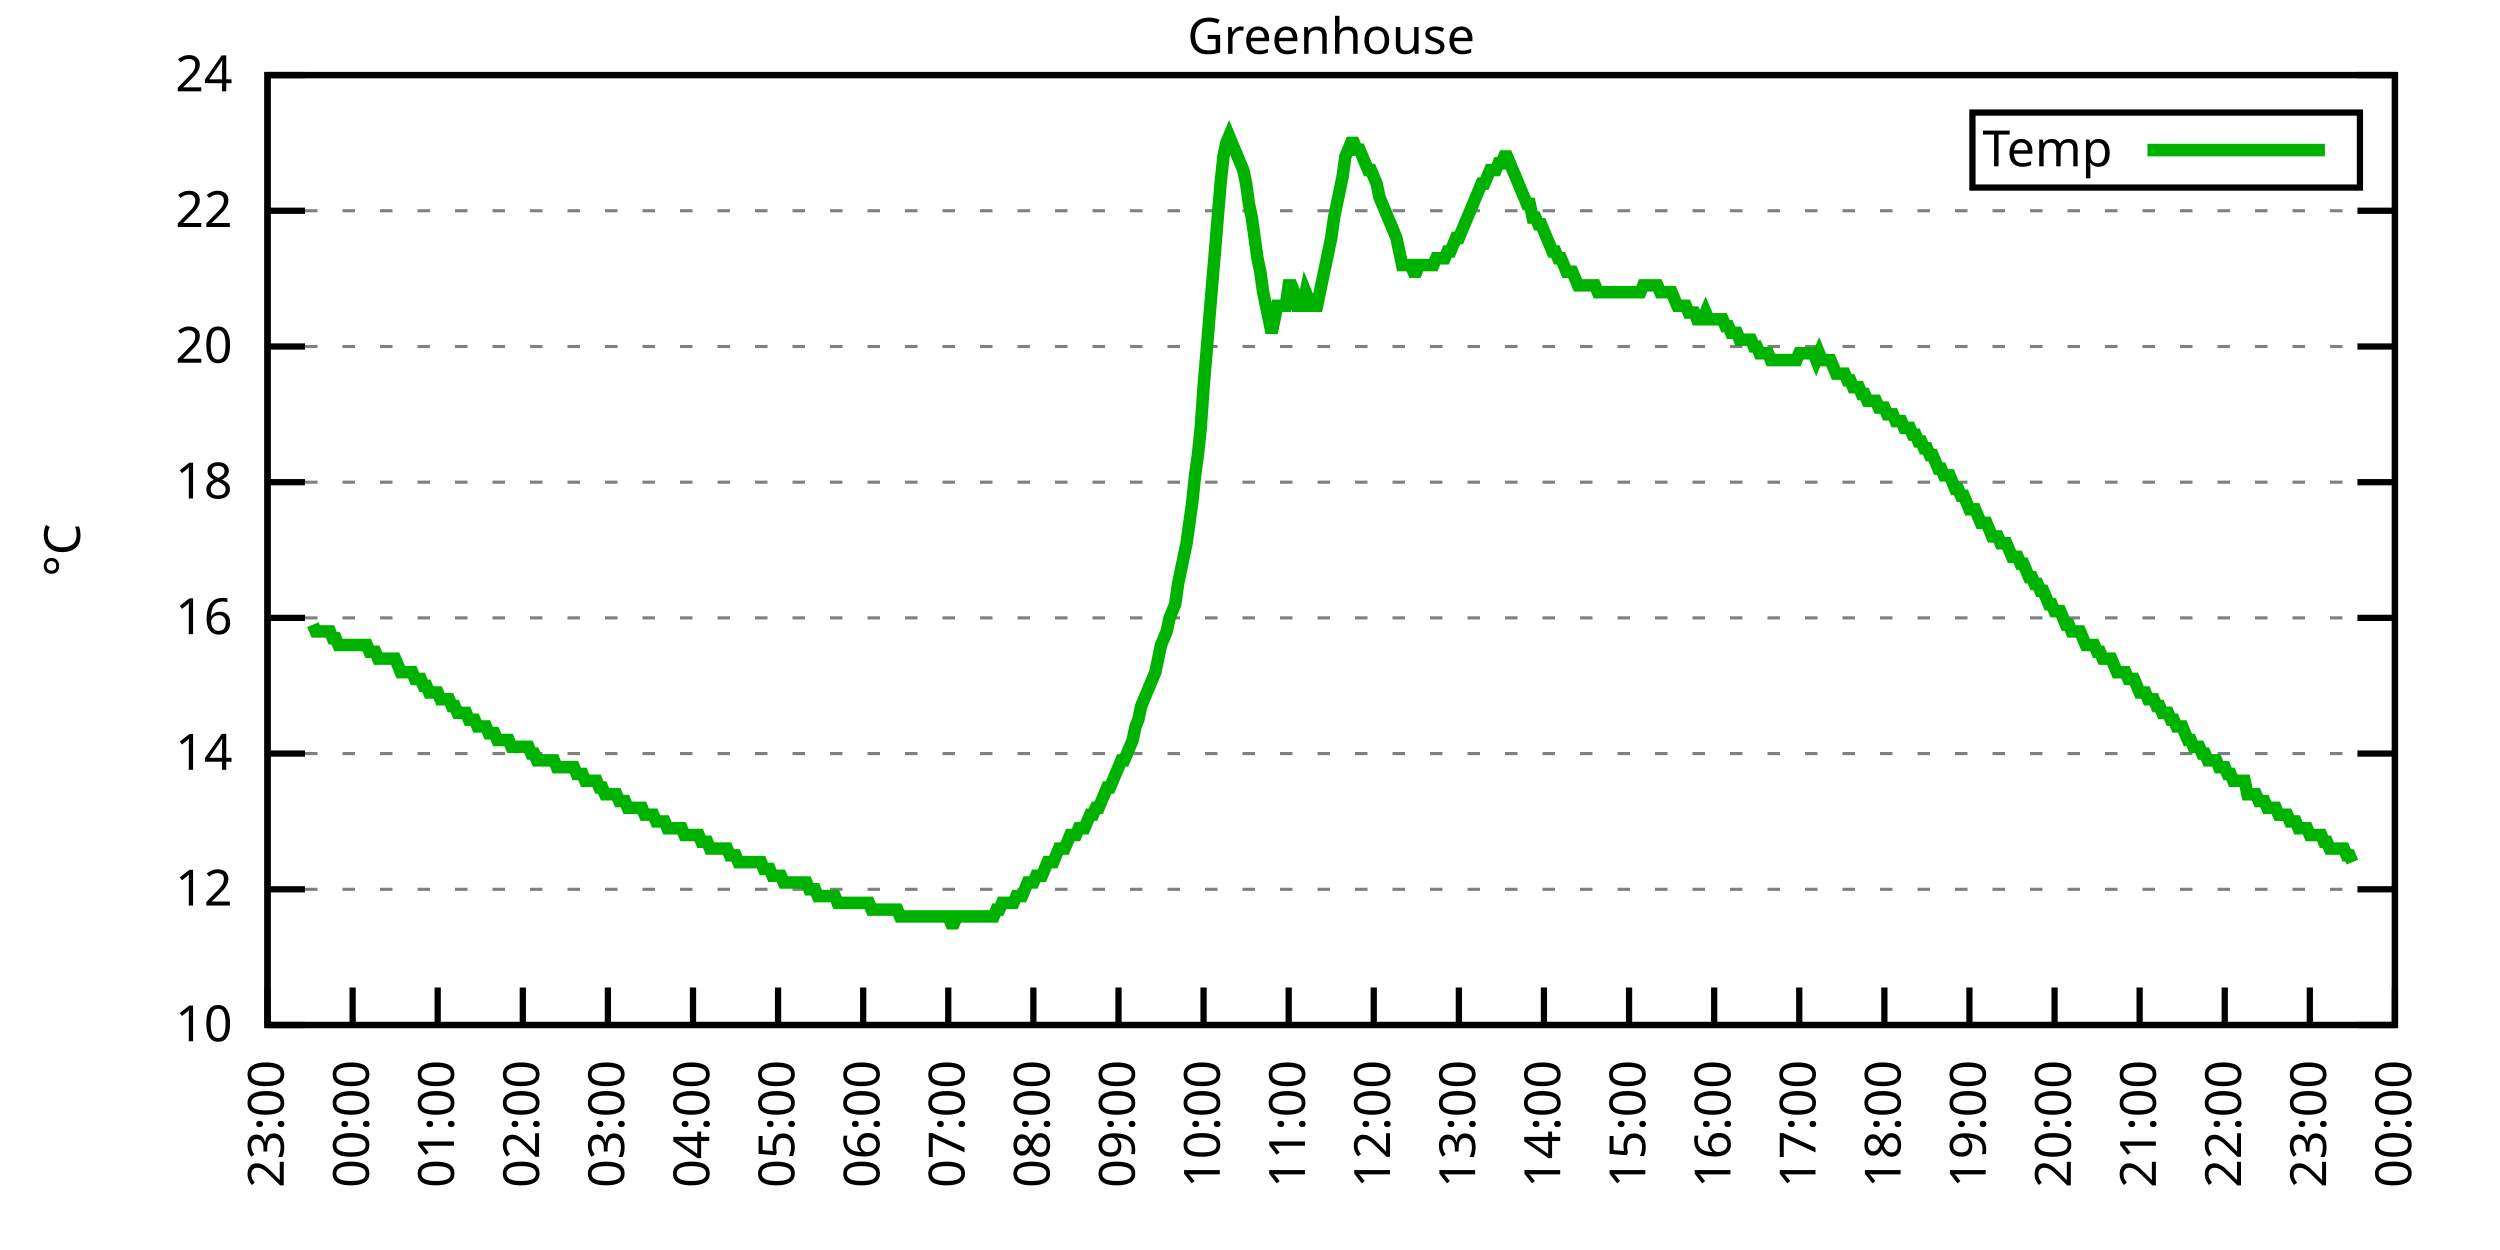
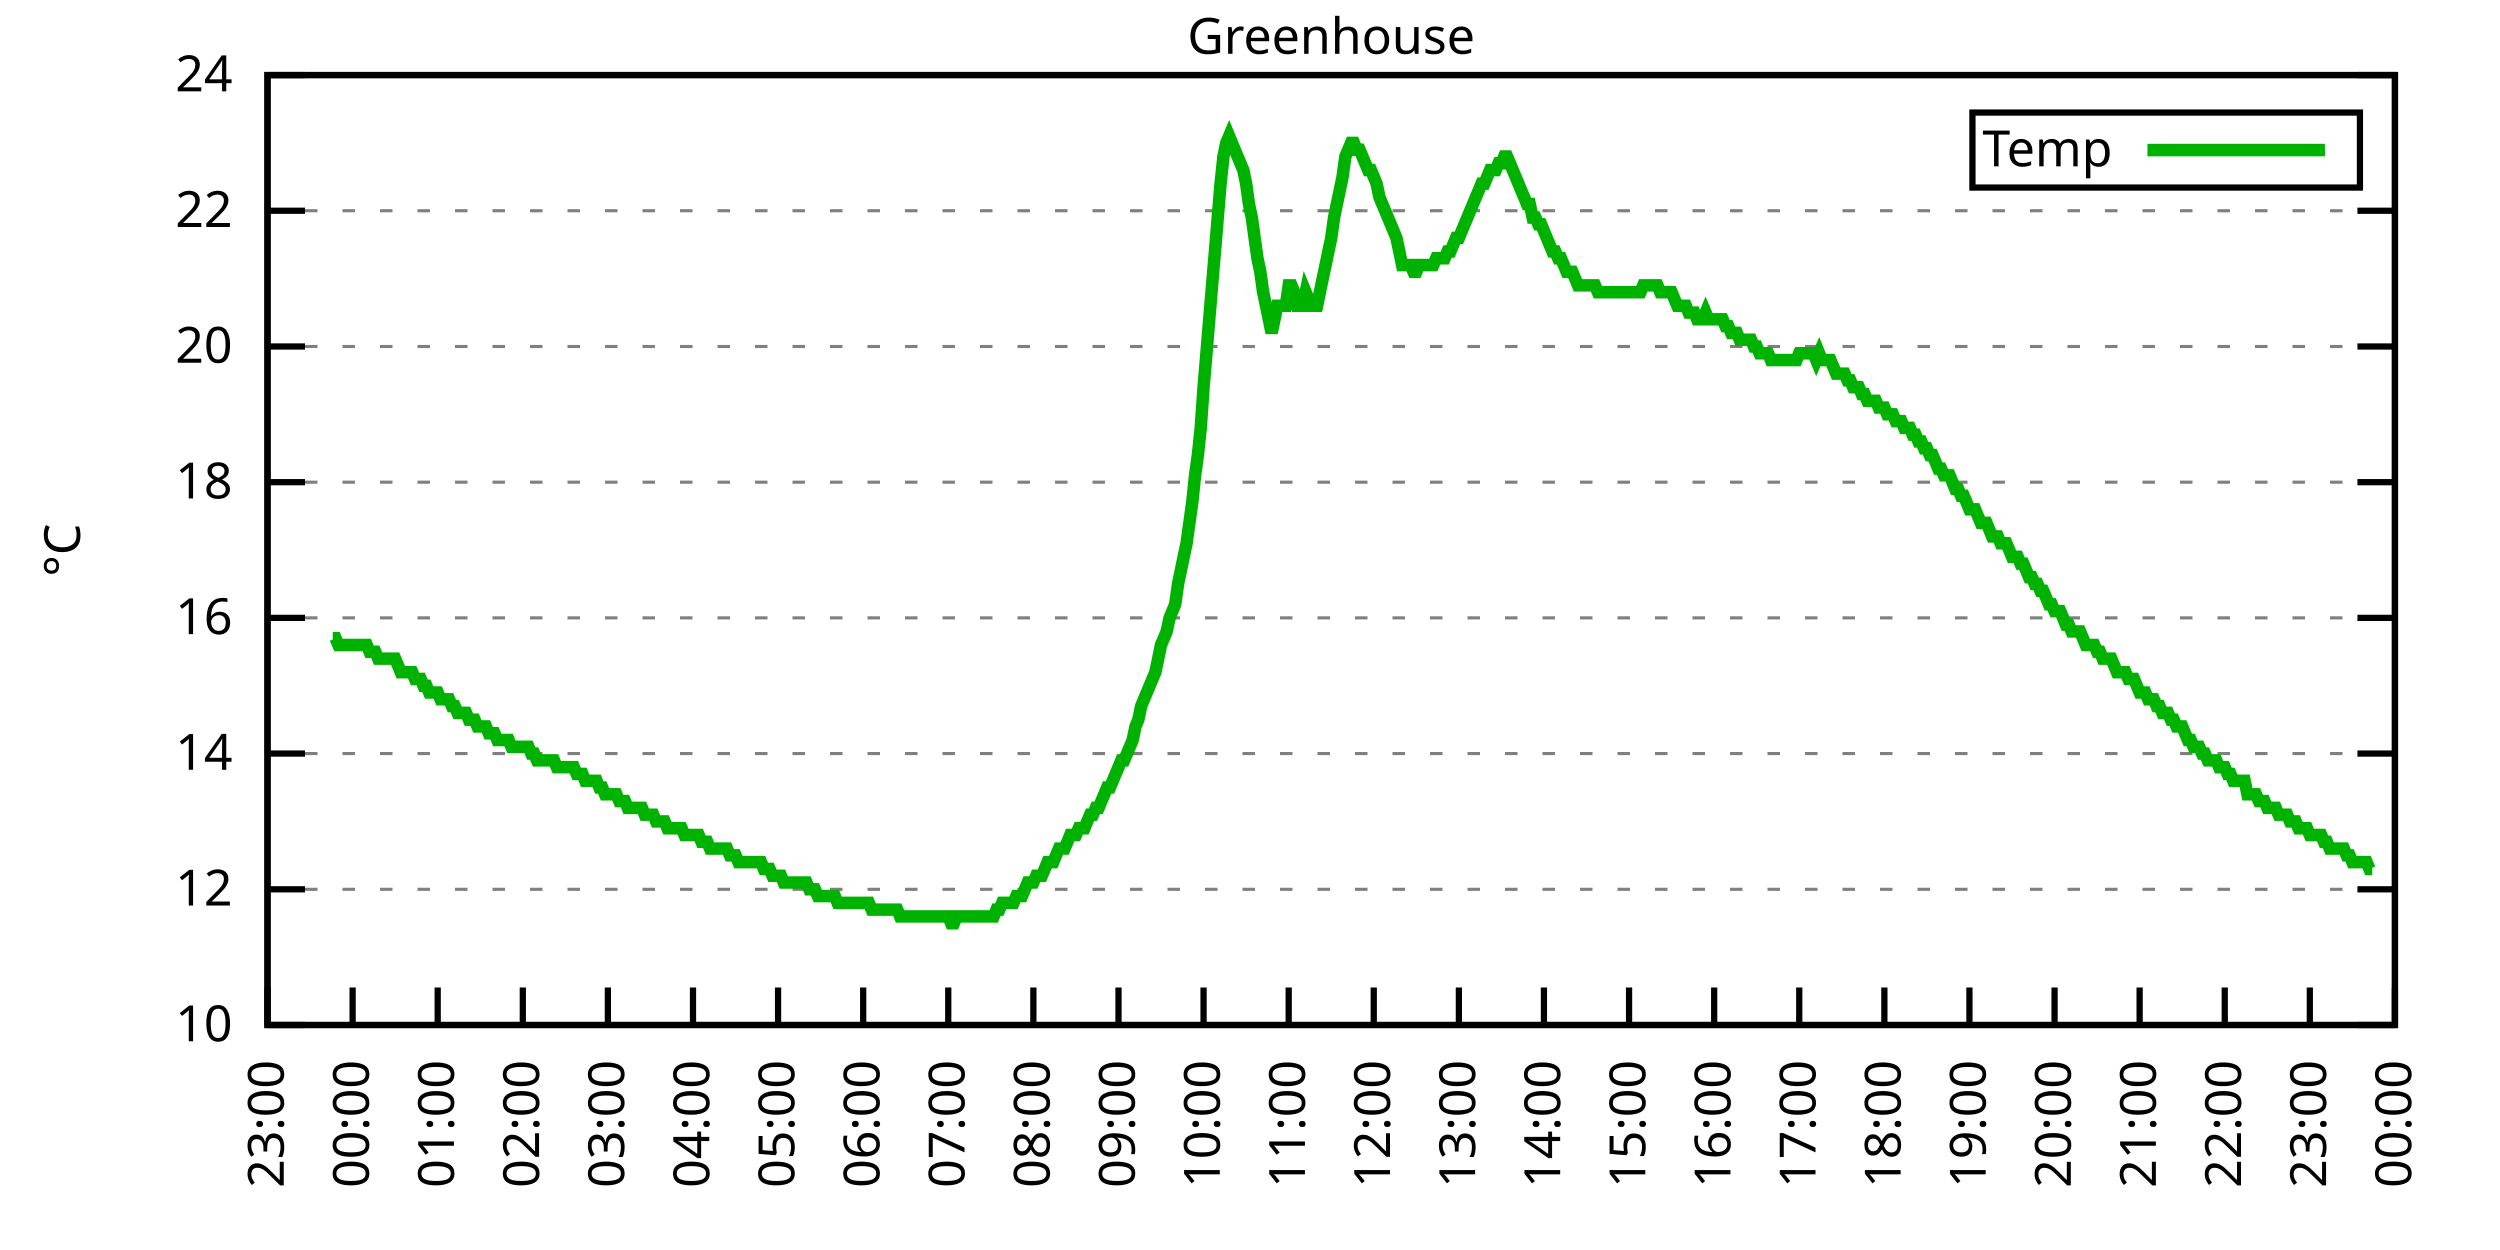
<svg xmlns="http://www.w3.org/2000/svg" xmlns:xlink="http://www.w3.org/1999/xlink" width="400" height="200" viewBox="0 0 400 200">
  <g id="gnuplot_canvas">
    <rect x="0" y="0" width="400" height="200" fill="none" />
    <defs>
      <circle id="gpDot" r="0.5" stroke-width="0.5" stroke="currentColor" />
      <path id="gpPt0" stroke-width="0.333" stroke="currentColor" d="M-1,0 h2 M0,-1 v2" />
      <path id="gpPt1" stroke-width="0.333" stroke="currentColor" d="M-1,-1 L1,1 M1,-1 L-1,1" />
      <path id="gpPt2" stroke-width="0.333" stroke="currentColor" d="M-1,0 L1,0 M0,-1 L0,1 M-1,-1 L1,1 M-1,1 L1,-1" />
      <rect id="gpPt3" stroke-width="0.333" stroke="currentColor" x="-1" y="-1" width="2" height="2" />
      <rect id="gpPt4" stroke-width="0.333" stroke="currentColor" fill="currentColor" x="-1" y="-1" width="2" height="2" />
      <circle id="gpPt5" stroke-width="0.333" stroke="currentColor" cx="0" cy="0" r="1" />
      <use xlink:href="#gpPt5" id="gpPt6" fill="currentColor" stroke="none" />
      <path id="gpPt7" stroke-width="0.333" stroke="currentColor" d="M0,-1.33 L-1.33,0.67 L1.33,0.67 z" />
      <use xlink:href="#gpPt7" id="gpPt8" fill="currentColor" stroke="none" />
      <use xlink:href="#gpPt7" id="gpPt9" stroke="currentColor" transform="rotate(180)" />
      <use xlink:href="#gpPt9" id="gpPt10" fill="currentColor" stroke="none" />
      <use xlink:href="#gpPt3" id="gpPt11" stroke="currentColor" transform="rotate(45)" />
      <use xlink:href="#gpPt11" id="gpPt12" fill="currentColor" stroke="none" />
      <path id="gpPt13" stroke-width="0.333" stroke="currentColor" d="M0,1.330 L1.265,0.411 L0.782,-1.067 L-0.782,-1.076 L-1.265,0.411 z" />
      <use xlink:href="#gpPt13" id="gpPt14" fill="currentColor" stroke="none" />
      <filter id="textbox" filterUnits="objectBoundingBox" x="0" y="0" height="1" width="1">
        <feFlood flood-color="white" flood-opacity="1" result="bgnd" />
        <feComposite in="SourceGraphic" in2="bgnd" operator="atop" />
      </filter>
      <filter id="greybox" filterUnits="objectBoundingBox" x="0" y="0" height="1" width="1">
        <feFlood flood-color="lightgrey" flood-opacity="1" result="grey" />
        <feComposite in="SourceGraphic" in2="grey" operator="atop" />
      </filter>
    </defs>
    <g fill="none" color="white" stroke="currentColor" stroke-width="1.00" stroke-linecap="butt" stroke-linejoin="miter">
</g>
    <g fill="none" color="black" stroke="currentColor" stroke-width="1.00" stroke-linecap="butt" stroke-linejoin="miter">
      <g stroke="none" shape-rendering="crispEdges">
        <polygon fill="rgb(255, 255, 255)" points="42.80,164.00 383.18,164.00 383.18,12.02 42.80,12.02 " />
      </g>
    </g>
    <g fill="none" color="black" stroke="currentColor" stroke-width="1.00" stroke-linecap="butt" stroke-linejoin="miter">
</g>
    <g fill="none" color="black" stroke="black" stroke-width="0.50" stroke-linecap="butt" stroke-linejoin="miter">
</g>
    <g fill="none" color="gray" stroke="currentColor" stroke-width="0.50" stroke-linecap="butt" stroke-linejoin="miter">
      <path stroke="gray" stroke-dasharray="2,4" class="gridline" d="M42.80,164.00 L383.19,164.00  " />
    </g>
    <g fill="none" color="gray" stroke="gray" stroke-width="1.00" stroke-linecap="butt" stroke-linejoin="miter">
</g>
    <g fill="none" color="black" stroke="currentColor" stroke-width="1.00" stroke-linecap="butt" stroke-linejoin="miter">
      <path stroke="black" d="M42.80,164.00 L48.80,164.00 M383.19,164.00 L377.19,164.00  " />
      <g transform="translate(37.20,166.60)" stroke="none" fill="black" font-family="Sans" font-size="8.00" text-anchor="end">
        <text>
          <tspan font-family="Sans"> 10</tspan>
        </text>
      </g>
    </g>
    <g fill="none" color="black" stroke="currentColor" stroke-width="1.00" stroke-linecap="butt" stroke-linejoin="miter">
</g>
    <g fill="none" color="black" stroke="black" stroke-width="0.50" stroke-linecap="butt" stroke-linejoin="miter">
</g>
    <g fill="none" color="gray" stroke="currentColor" stroke-width="0.50" stroke-linecap="butt" stroke-linejoin="miter">
      <path stroke="gray" stroke-dasharray="2,4" class="gridline" d="M42.80,142.29 L383.19,142.29  " />
    </g>
    <g fill="none" color="gray" stroke="gray" stroke-width="1.00" stroke-linecap="butt" stroke-linejoin="miter">
</g>
    <g fill="none" color="black" stroke="currentColor" stroke-width="1.00" stroke-linecap="butt" stroke-linejoin="miter">
      <path stroke="black" d="M42.80,142.29 L48.80,142.29 M383.19,142.29 L377.19,142.29  " />
      <g transform="translate(37.20,144.89)" stroke="none" fill="black" font-family="Sans" font-size="8.00" text-anchor="end">
        <text>
          <tspan font-family="Sans"> 12</tspan>
        </text>
      </g>
    </g>
    <g fill="none" color="black" stroke="currentColor" stroke-width="1.00" stroke-linecap="butt" stroke-linejoin="miter">
</g>
    <g fill="none" color="black" stroke="black" stroke-width="0.50" stroke-linecap="butt" stroke-linejoin="miter">
</g>
    <g fill="none" color="gray" stroke="currentColor" stroke-width="0.50" stroke-linecap="butt" stroke-linejoin="miter">
      <path stroke="gray" stroke-dasharray="2,4" class="gridline" d="M42.80,120.57 L383.19,120.57  " />
    </g>
    <g fill="none" color="gray" stroke="gray" stroke-width="1.00" stroke-linecap="butt" stroke-linejoin="miter">
</g>
    <g fill="none" color="black" stroke="currentColor" stroke-width="1.00" stroke-linecap="butt" stroke-linejoin="miter">
      <path stroke="black" d="M42.80,120.57 L48.80,120.57 M383.19,120.57 L377.19,120.57  " />
      <g transform="translate(37.20,123.17)" stroke="none" fill="black" font-family="Sans" font-size="8.00" text-anchor="end">
        <text>
          <tspan font-family="Sans"> 14</tspan>
        </text>
      </g>
    </g>
    <g fill="none" color="black" stroke="currentColor" stroke-width="1.00" stroke-linecap="butt" stroke-linejoin="miter">
</g>
    <g fill="none" color="black" stroke="black" stroke-width="0.50" stroke-linecap="butt" stroke-linejoin="miter">
</g>
    <g fill="none" color="gray" stroke="currentColor" stroke-width="0.50" stroke-linecap="butt" stroke-linejoin="miter">
      <path stroke="gray" stroke-dasharray="2,4" class="gridline" d="M42.80,98.86 L383.19,98.86  " />
    </g>
    <g fill="none" color="gray" stroke="gray" stroke-width="1.00" stroke-linecap="butt" stroke-linejoin="miter">
</g>
    <g fill="none" color="black" stroke="currentColor" stroke-width="1.00" stroke-linecap="butt" stroke-linejoin="miter">
      <path stroke="black" d="M42.80,98.86 L48.80,98.86 M383.19,98.86 L377.19,98.86  " />
      <g transform="translate(37.20,101.46)" stroke="none" fill="black" font-family="Sans" font-size="8.00" text-anchor="end">
        <text>
          <tspan font-family="Sans"> 16</tspan>
        </text>
      </g>
    </g>
    <g fill="none" color="black" stroke="currentColor" stroke-width="1.00" stroke-linecap="butt" stroke-linejoin="miter">
</g>
    <g fill="none" color="black" stroke="black" stroke-width="0.50" stroke-linecap="butt" stroke-linejoin="miter">
</g>
    <g fill="none" color="gray" stroke="currentColor" stroke-width="0.50" stroke-linecap="butt" stroke-linejoin="miter">
      <path stroke="gray" stroke-dasharray="2,4" class="gridline" d="M42.80,77.15 L383.19,77.15  " />
    </g>
    <g fill="none" color="gray" stroke="gray" stroke-width="1.00" stroke-linecap="butt" stroke-linejoin="miter">
</g>
    <g fill="none" color="black" stroke="currentColor" stroke-width="1.00" stroke-linecap="butt" stroke-linejoin="miter">
      <path stroke="black" d="M42.80,77.15 L48.80,77.15 M383.19,77.15 L377.19,77.15  " />
      <g transform="translate(37.20,79.75)" stroke="none" fill="black" font-family="Sans" font-size="8.00" text-anchor="end">
        <text>
          <tspan font-family="Sans"> 18</tspan>
        </text>
      </g>
    </g>
    <g fill="none" color="black" stroke="currentColor" stroke-width="1.00" stroke-linecap="butt" stroke-linejoin="miter">
</g>
    <g fill="none" color="black" stroke="black" stroke-width="0.50" stroke-linecap="butt" stroke-linejoin="miter">
</g>
    <g fill="none" color="gray" stroke="currentColor" stroke-width="0.50" stroke-linecap="butt" stroke-linejoin="miter">
      <path stroke="gray" stroke-dasharray="2,4" class="gridline" d="M42.80,55.44 L383.19,55.44  " />
    </g>
    <g fill="none" color="gray" stroke="gray" stroke-width="1.00" stroke-linecap="butt" stroke-linejoin="miter">
</g>
    <g fill="none" color="black" stroke="currentColor" stroke-width="1.00" stroke-linecap="butt" stroke-linejoin="miter">
      <path stroke="black" d="M42.80,55.44 L48.80,55.44 M383.19,55.44 L377.19,55.44  " />
      <g transform="translate(37.20,58.04)" stroke="none" fill="black" font-family="Sans" font-size="8.00" text-anchor="end">
        <text>
          <tspan font-family="Sans"> 20</tspan>
        </text>
      </g>
    </g>
    <g fill="none" color="black" stroke="currentColor" stroke-width="1.00" stroke-linecap="butt" stroke-linejoin="miter">
</g>
    <g fill="none" color="black" stroke="black" stroke-width="0.50" stroke-linecap="butt" stroke-linejoin="miter">
</g>
    <g fill="none" color="gray" stroke="currentColor" stroke-width="0.50" stroke-linecap="butt" stroke-linejoin="miter">
      <path stroke="gray" stroke-dasharray="2,4" class="gridline" d="M42.80,33.72 L383.19,33.72  " />
    </g>
    <g fill="none" color="gray" stroke="gray" stroke-width="1.00" stroke-linecap="butt" stroke-linejoin="miter">
</g>
    <g fill="none" color="black" stroke="currentColor" stroke-width="1.00" stroke-linecap="butt" stroke-linejoin="miter">
      <path stroke="black" d="M42.80,33.72 L48.80,33.72 M383.19,33.72 L377.19,33.72  " />
      <g transform="translate(37.20,36.32)" stroke="none" fill="black" font-family="Sans" font-size="8.00" text-anchor="end">
        <text>
          <tspan font-family="Sans"> 22</tspan>
        </text>
      </g>
    </g>
    <g fill="none" color="black" stroke="currentColor" stroke-width="1.00" stroke-linecap="butt" stroke-linejoin="miter">
</g>
    <g fill="none" color="black" stroke="black" stroke-width="0.50" stroke-linecap="butt" stroke-linejoin="miter">
</g>
    <g fill="none" color="gray" stroke="currentColor" stroke-width="0.50" stroke-linecap="butt" stroke-linejoin="miter">
      <path stroke="gray" stroke-dasharray="2,4" class="gridline" d="M42.80,12.01 L383.19,12.01  " />
    </g>
    <g fill="none" color="gray" stroke="gray" stroke-width="1.00" stroke-linecap="butt" stroke-linejoin="miter">
</g>
    <g fill="none" color="black" stroke="currentColor" stroke-width="1.00" stroke-linecap="butt" stroke-linejoin="miter">
      <path stroke="black" d="M42.80,12.01 L48.80,12.01 M383.19,12.01 L377.19,12.01  " />
      <g transform="translate(37.20,14.61)" stroke="none" fill="black" font-family="Sans" font-size="8.00" text-anchor="end">
        <text>
          <tspan font-family="Sans"> 24</tspan>
        </text>
      </g>
    </g>
    <g fill="none" color="black" stroke="currentColor" stroke-width="1.00" stroke-linecap="butt" stroke-linejoin="miter">
      <path stroke="black" d="M42.80,164.00 L42.80,158.00  " />
      <g transform="translate(45.40,169.60) rotate(270.00)" stroke="none" fill="black" font-family="Sans" font-size="8.00" text-anchor="end">
        <text>
          <tspan font-family="Sans">23:00</tspan>
        </text>
      </g>
    </g>
    <g fill="none" color="black" stroke="currentColor" stroke-width="1.00" stroke-linecap="butt" stroke-linejoin="miter">
      <path stroke="black" d="M56.42,164.00 L56.42,158.00  " />
      <g transform="translate(59.02,169.60) rotate(270.00)" stroke="none" fill="black" font-family="Sans" font-size="8.00" text-anchor="end">
        <text>
          <tspan font-family="Sans">00:00</tspan>
        </text>
      </g>
    </g>
    <g fill="none" color="black" stroke="currentColor" stroke-width="1.00" stroke-linecap="butt" stroke-linejoin="miter">
      <path stroke="black" d="M70.03,164.00 L70.03,158.00  " />
      <g transform="translate(72.63,169.60) rotate(270.00)" stroke="none" fill="black" font-family="Sans" font-size="8.00" text-anchor="end">
        <text>
          <tspan font-family="Sans">01:00</tspan>
        </text>
      </g>
    </g>
    <g fill="none" color="black" stroke="currentColor" stroke-width="1.00" stroke-linecap="butt" stroke-linejoin="miter">
      <path stroke="black" d="M83.65,164.00 L83.65,158.00  " />
      <g transform="translate(86.25,169.60) rotate(270.00)" stroke="none" fill="black" font-family="Sans" font-size="8.00" text-anchor="end">
        <text>
          <tspan font-family="Sans">02:00</tspan>
        </text>
      </g>
    </g>
    <g fill="none" color="black" stroke="currentColor" stroke-width="1.00" stroke-linecap="butt" stroke-linejoin="miter">
      <path stroke="black" d="M97.26,164.00 L97.26,158.00  " />
      <g transform="translate(99.86,169.60) rotate(270.00)" stroke="none" fill="black" font-family="Sans" font-size="8.00" text-anchor="end">
        <text>
          <tspan font-family="Sans">03:00</tspan>
        </text>
      </g>
    </g>
    <g fill="none" color="black" stroke="currentColor" stroke-width="1.00" stroke-linecap="butt" stroke-linejoin="miter">
      <path stroke="black" d="M110.88,164.00 L110.88,158.00  " />
      <g transform="translate(113.48,169.60) rotate(270.00)" stroke="none" fill="black" font-family="Sans" font-size="8.00" text-anchor="end">
        <text>
          <tspan font-family="Sans">04:00</tspan>
        </text>
      </g>
    </g>
    <g fill="none" color="black" stroke="currentColor" stroke-width="1.00" stroke-linecap="butt" stroke-linejoin="miter">
      <path stroke="black" d="M124.49,164.00 L124.49,158.00  " />
      <g transform="translate(127.09,169.60) rotate(270.00)" stroke="none" fill="black" font-family="Sans" font-size="8.00" text-anchor="end">
        <text>
          <tspan font-family="Sans">05:00</tspan>
        </text>
      </g>
    </g>
    <g fill="none" color="black" stroke="currentColor" stroke-width="1.00" stroke-linecap="butt" stroke-linejoin="miter">
      <path stroke="black" d="M138.11,164.00 L138.11,158.00  " />
      <g transform="translate(140.71,169.60) rotate(270.00)" stroke="none" fill="black" font-family="Sans" font-size="8.00" text-anchor="end">
        <text>
          <tspan font-family="Sans">06:00</tspan>
        </text>
      </g>
    </g>
    <g fill="none" color="black" stroke="currentColor" stroke-width="1.00" stroke-linecap="butt" stroke-linejoin="miter">
      <path stroke="black" d="M151.72,164.00 L151.72,158.00  " />
      <g transform="translate(154.32,169.60) rotate(270.00)" stroke="none" fill="black" font-family="Sans" font-size="8.00" text-anchor="end">
        <text>
          <tspan font-family="Sans">07:00</tspan>
        </text>
      </g>
    </g>
    <g fill="none" color="black" stroke="currentColor" stroke-width="1.00" stroke-linecap="butt" stroke-linejoin="miter">
      <path stroke="black" d="M165.34,164.00 L165.34,158.00  " />
      <g transform="translate(167.94,169.60) rotate(270.00)" stroke="none" fill="black" font-family="Sans" font-size="8.00" text-anchor="end">
        <text>
          <tspan font-family="Sans">08:00</tspan>
        </text>
      </g>
    </g>
    <g fill="none" color="black" stroke="currentColor" stroke-width="1.00" stroke-linecap="butt" stroke-linejoin="miter">
      <path stroke="black" d="M178.96,164.00 L178.96,158.00  " />
      <g transform="translate(181.56,169.60) rotate(270.00)" stroke="none" fill="black" font-family="Sans" font-size="8.00" text-anchor="end">
        <text>
          <tspan font-family="Sans">09:00</tspan>
        </text>
      </g>
    </g>
    <g fill="none" color="black" stroke="currentColor" stroke-width="1.00" stroke-linecap="butt" stroke-linejoin="miter">
      <path stroke="black" d="M192.57,164.00 L192.57,158.00  " />
      <g transform="translate(195.17,169.60) rotate(270.00)" stroke="none" fill="black" font-family="Sans" font-size="8.00" text-anchor="end">
        <text>
          <tspan font-family="Sans">10:00</tspan>
        </text>
      </g>
    </g>
    <g fill="none" color="black" stroke="currentColor" stroke-width="1.00" stroke-linecap="butt" stroke-linejoin="miter">
      <path stroke="black" d="M206.19,164.00 L206.19,158.00  " />
      <g transform="translate(208.79,169.60) rotate(270.00)" stroke="none" fill="black" font-family="Sans" font-size="8.00" text-anchor="end">
        <text>
          <tspan font-family="Sans">11:00</tspan>
        </text>
      </g>
    </g>
    <g fill="none" color="black" stroke="currentColor" stroke-width="1.00" stroke-linecap="butt" stroke-linejoin="miter">
      <path stroke="black" d="M219.80,164.00 L219.80,158.00  " />
      <g transform="translate(222.40,169.60) rotate(270.00)" stroke="none" fill="black" font-family="Sans" font-size="8.00" text-anchor="end">
        <text>
          <tspan font-family="Sans">12:00</tspan>
        </text>
      </g>
    </g>
    <g fill="none" color="black" stroke="currentColor" stroke-width="1.00" stroke-linecap="butt" stroke-linejoin="miter">
      <path stroke="black" d="M233.42,164.00 L233.42,158.00  " />
      <g transform="translate(236.02,169.60) rotate(270.00)" stroke="none" fill="black" font-family="Sans" font-size="8.00" text-anchor="end">
        <text>
          <tspan font-family="Sans">13:00</tspan>
        </text>
      </g>
    </g>
    <g fill="none" color="black" stroke="currentColor" stroke-width="1.00" stroke-linecap="butt" stroke-linejoin="miter">
      <path stroke="black" d="M247.03,164.00 L247.03,158.00  " />
      <g transform="translate(249.63,169.60) rotate(270.00)" stroke="none" fill="black" font-family="Sans" font-size="8.00" text-anchor="end">
        <text>
          <tspan font-family="Sans">14:00</tspan>
        </text>
      </g>
    </g>
    <g fill="none" color="black" stroke="currentColor" stroke-width="1.00" stroke-linecap="butt" stroke-linejoin="miter">
      <path stroke="black" d="M260.65,164.00 L260.65,158.00  " />
      <g transform="translate(263.25,169.60) rotate(270.00)" stroke="none" fill="black" font-family="Sans" font-size="8.00" text-anchor="end">
        <text>
          <tspan font-family="Sans">15:00</tspan>
        </text>
      </g>
    </g>
    <g fill="none" color="black" stroke="currentColor" stroke-width="1.00" stroke-linecap="butt" stroke-linejoin="miter">
      <path stroke="black" d="M274.27,164.00 L274.27,158.00  " />
      <g transform="translate(276.87,169.60) rotate(270.00)" stroke="none" fill="black" font-family="Sans" font-size="8.00" text-anchor="end">
        <text>
          <tspan font-family="Sans">16:00</tspan>
        </text>
      </g>
    </g>
    <g fill="none" color="black" stroke="currentColor" stroke-width="1.00" stroke-linecap="butt" stroke-linejoin="miter">
      <path stroke="black" d="M287.88,164.00 L287.88,158.00  " />
      <g transform="translate(290.48,169.60) rotate(270.00)" stroke="none" fill="black" font-family="Sans" font-size="8.00" text-anchor="end">
        <text>
          <tspan font-family="Sans">17:00</tspan>
        </text>
      </g>
    </g>
    <g fill="none" color="black" stroke="currentColor" stroke-width="1.00" stroke-linecap="butt" stroke-linejoin="miter">
      <path stroke="black" d="M301.50,164.00 L301.50,158.00  " />
      <g transform="translate(304.10,169.60) rotate(270.00)" stroke="none" fill="black" font-family="Sans" font-size="8.00" text-anchor="end">
        <text>
          <tspan font-family="Sans">18:00</tspan>
        </text>
      </g>
    </g>
    <g fill="none" color="black" stroke="currentColor" stroke-width="1.00" stroke-linecap="butt" stroke-linejoin="miter">
      <path stroke="black" d="M315.11,164.00 L315.11,158.00  " />
      <g transform="translate(317.71,169.60) rotate(270.00)" stroke="none" fill="black" font-family="Sans" font-size="8.00" text-anchor="end">
        <text>
          <tspan font-family="Sans">19:00</tspan>
        </text>
      </g>
    </g>
    <g fill="none" color="black" stroke="currentColor" stroke-width="1.00" stroke-linecap="butt" stroke-linejoin="miter">
      <path stroke="black" d="M328.73,164.00 L328.73,158.00  " />
      <g transform="translate(331.33,169.60) rotate(270.00)" stroke="none" fill="black" font-family="Sans" font-size="8.00" text-anchor="end">
        <text>
          <tspan font-family="Sans">20:00</tspan>
        </text>
      </g>
    </g>
    <g fill="none" color="black" stroke="currentColor" stroke-width="1.00" stroke-linecap="butt" stroke-linejoin="miter">
      <path stroke="black" d="M342.34,164.00 L342.34,158.00  " />
      <g transform="translate(344.94,169.60) rotate(270.00)" stroke="none" fill="black" font-family="Sans" font-size="8.00" text-anchor="end">
        <text>
          <tspan font-family="Sans">21:00</tspan>
        </text>
      </g>
    </g>
    <g fill="none" color="black" stroke="currentColor" stroke-width="1.00" stroke-linecap="butt" stroke-linejoin="miter">
      <path stroke="black" d="M355.96,164.00 L355.96,158.00  " />
      <g transform="translate(358.56,169.60) rotate(270.00)" stroke="none" fill="black" font-family="Sans" font-size="8.00" text-anchor="end">
        <text>
          <tspan font-family="Sans">22:00</tspan>
        </text>
      </g>
    </g>
    <g fill="none" color="black" stroke="currentColor" stroke-width="1.00" stroke-linecap="butt" stroke-linejoin="miter">
      <path stroke="black" d="M369.57,164.00 L369.57,158.00  " />
      <g transform="translate(372.17,169.60) rotate(270.00)" stroke="none" fill="black" font-family="Sans" font-size="8.00" text-anchor="end">
        <text>
          <tspan font-family="Sans">23:00</tspan>
        </text>
      </g>
    </g>
    <g fill="none" color="black" stroke="currentColor" stroke-width="1.00" stroke-linecap="butt" stroke-linejoin="miter">
      <path stroke="black" d="M383.19,164.00 L383.19,158.00  " />
      <g transform="translate(385.79,169.60) rotate(270.00)" stroke="none" fill="black" font-family="Sans" font-size="8.00" text-anchor="end">
        <text>
          <tspan font-family="Sans">00:00</tspan>
        </text>
      </g>
    </g>
    <g fill="none" color="black" stroke="currentColor" stroke-width="1.00" stroke-linecap="butt" stroke-linejoin="miter">
</g>
    <g fill="none" color="black" stroke="currentColor" stroke-width="1.00" stroke-linecap="butt" stroke-linejoin="miter">
      <path stroke="black" d="M42.80,12.01 L42.80,164.00 L383.19,164.00 L383.19,12.01 L42.80,12.01 Z  " />
    </g>
    <g fill="none" color="black" stroke="currentColor" stroke-width="1.00" stroke-linecap="butt" stroke-linejoin="miter">
</g>
    <g fill="none" color="black" stroke="currentColor" stroke-width="1.00" stroke-linecap="butt" stroke-linejoin="miter">
      <path stroke="black" d="M315.59,30.01 L315.59,18.01 L377.59,18.01 L377.59,30.01 L315.59,30.01 Z  " />
    </g>
    <g id="Greenhouse_plot_1">
      <g fill="none" color="white" stroke="black" stroke-width="2.00" stroke-linecap="butt" stroke-linejoin="miter">
</g>
      <g fill="none" color="black" stroke="currentColor" stroke-width="2.00" stroke-linecap="butt" stroke-linejoin="miter">
        <g transform="translate(337.99,26.61)" stroke="none" fill="black" font-family="Sans" font-size="8.00" text-anchor="end">
          <text>
            <tspan font-family="Sans">Temp</tspan>
          </text>
        </g>
      </g>
      <g fill="none" color="black" stroke="currentColor" stroke-width="2.00" stroke-linecap="butt" stroke-linejoin="miter">
-         <path stroke="rgb(  0, 178,   0)" d="M343.59,24.01 L371.99,24.01 M50.06,99.95 L50.52,101.03 L50.97,101.03 L51.42,101.03 L51.88,101.03 L52.33,101.03   L52.78,101.03 L53.24,102.12 L53.69,102.12 L54.15,103.20 L54.60,103.20 L55.05,103.20 L55.51,103.20 L55.96,103.20   L56.42,103.20 L56.87,103.20 L57.32,103.20 L57.78,103.20 L58.23,103.20 L58.68,103.20 L59.14,104.29 L59.59,104.29   L60.05,104.29 L60.50,105.38 L60.95,105.38 L61.41,105.38 L61.86,105.38 L62.32,105.38 L62.77,105.38 L63.22,105.38   L63.68,106.46 L64.13,107.55 L64.58,107.55 L65.04,107.55 L65.49,107.55 L65.95,107.55 L66.40,108.63 L66.85,108.63   L67.31,108.63 L67.76,109.72 L68.22,109.72 L68.67,110.80 L69.12,110.80 L69.58,110.80 L70.03,110.80 L70.49,111.89   L70.94,111.89 L71.39,111.89 L71.85,111.89 L72.30,112.97 L72.75,112.97 L73.21,114.06 L73.66,114.06 L74.12,114.06   L74.57,114.06 L75.02,115.15 L75.48,115.15 L75.93,115.15 L76.39,116.23 L76.84,116.23 L77.29,116.23 L77.75,116.23   L78.20,117.32 L78.65,117.32 L79.11,117.32 L79.56,118.40 L80.02,118.40 L80.47,118.40 L80.92,118.40 L81.38,118.40   L81.83,119.49 L82.29,119.49 L82.74,119.49 L83.19,119.49 L83.65,119.49 L84.10,119.49 L84.55,119.49 L85.01,120.57   L85.46,120.57 L85.92,121.66 L86.37,121.66 L86.82,121.66 L87.28,121.66 L87.73,121.66 L88.19,121.66 L88.64,121.66   L89.09,122.75 L89.55,122.75 L90.00,122.75 L90.45,122.75 L90.91,122.75 L91.36,122.75 L91.82,122.75 L92.27,123.83   L92.72,123.83 L93.18,123.83 L93.63,124.92 L94.09,124.92 L94.54,124.92 L94.99,124.92 L95.45,124.92 L95.90,126.00   L96.35,126.00 L96.81,127.09 L97.26,127.09 L97.72,127.09 L98.17,127.09 L98.62,127.09 L99.08,128.17 L99.53,128.17   L99.99,128.17 L100.44,129.26 L100.89,129.26 L101.35,129.26 L101.80,129.26 L102.25,129.26 L102.71,129.26 L103.16,130.35   L103.62,130.35 L104.07,130.35 L104.52,130.35 L104.98,131.43 L105.43,131.43 L105.89,131.43 L106.34,131.43 L106.79,132.52   L107.25,132.52 L107.70,132.52 L108.15,132.52 L108.61,132.52 L109.06,132.52 L109.52,133.60 L109.97,133.60 L110.42,133.60   L110.88,133.60 L111.33,133.60 L111.79,133.60 L112.24,134.69 L112.69,134.69 L113.15,134.69 L113.60,135.77 L114.05,135.77   L114.51,135.77 L114.96,135.77 L115.42,135.77 L115.87,135.77 L116.32,135.77 L116.78,136.86 L117.23,136.86 L117.69,136.86   L118.14,137.94 L118.59,137.94 L119.05,137.94 L119.50,137.94 L119.96,137.94 L120.41,137.94 L120.86,137.94 L121.32,137.94   L121.77,137.94 L122.22,139.03 L122.68,139.03 L123.13,139.03 L123.59,140.12 L124.04,140.12 L124.49,140.12 L124.95,140.12   L125.40,141.20 L125.86,141.20 L126.31,141.20 L126.76,141.20 L127.22,141.20 L127.67,141.20 L128.12,141.20 L128.58,141.20   L129.03,141.20 L129.49,142.29 L129.94,142.29 L130.39,142.29 L130.85,143.37 L131.30,143.37 L131.76,143.37 L132.21,143.37   L132.66,143.37 L133.12,143.37 L133.57,143.37 L134.02,144.46 L134.48,144.46 L134.93,144.46 L135.39,144.46 L135.84,144.46   L136.29,144.46 L136.75,144.46 L137.20,144.46 L137.66,144.46 L138.11,144.46 L138.56,144.46 L139.02,144.46 L139.47,145.54   L139.92,145.54 L140.38,145.54 L140.83,145.54 L141.29,145.54 L141.74,145.54 L142.19,145.54 L142.65,145.54 L143.10,145.54   L143.56,145.54 L144.01,146.63 L144.46,146.63 L144.92,146.63 L145.37,146.63 L145.82,146.63 L146.28,146.63 L146.73,146.63   L147.19,146.63 L147.64,146.63 L148.09,146.63 L148.55,146.63 L149.00,146.63 L149.46,146.63 L149.91,146.63 L150.36,146.63   L150.82,146.63 L151.27,146.63 L151.72,146.63 L152.18,147.72 L152.63,147.72 L153.09,146.63 L153.54,146.63 L153.99,146.63   L154.45,146.63 L154.90,146.63 L155.36,146.63 L155.81,146.63 L156.26,146.63 L156.72,146.63 L157.17,146.63 L157.62,146.63   L158.08,146.63 L158.53,146.63 L158.99,146.63 L159.44,145.54 L159.89,145.54 L160.35,144.46 L160.80,144.46 L161.26,144.46   L161.71,144.46 L162.16,144.46 L162.62,143.37 L163.07,143.37 L163.52,143.37 L163.98,142.29 L164.43,141.20 L164.89,141.20   L165.34,141.20 L165.79,140.12 L166.25,140.12 L166.70,140.12 L167.16,139.03 L167.61,137.94 L168.06,137.94 L168.52,137.94   L168.97,136.86 L169.43,135.77 L169.88,135.77 L170.33,135.77 L170.79,134.69 L171.24,133.60 L171.69,133.60 L172.15,133.60   L172.60,132.52 L173.06,132.52 L173.51,132.52 L173.96,131.43 L174.42,130.35 L174.87,130.35 L175.33,129.26 L175.78,129.26   L176.23,128.17 L176.69,127.09 L177.14,126.00 L177.59,126.00 L178.05,124.92 L178.50,123.83 L178.96,122.75 L179.41,121.66   L179.86,121.66 L180.32,120.57 L180.77,119.49 L181.23,118.40 L181.68,116.23 L182.13,115.15 L182.59,112.97 L183.04,111.89   L183.49,110.80 L183.95,109.72 L184.40,108.63 L184.86,107.55 L185.31,105.38 L185.76,103.20 L186.22,102.12 L186.67,101.03   L187.13,98.86 L187.58,97.78 L188.03,96.69 L188.49,93.43 L188.94,91.26 L189.39,89.09 L189.85,86.92 L190.30,83.66   L190.76,80.41 L191.21,76.06 L191.66,72.81 L192.12,68.46 L192.57,61.95 L193.03,56.52 L193.48,51.09 L193.93,45.66   L194.39,40.24 L194.84,34.81 L195.29,29.38 L195.75,25.04 L196.20,22.87 L196.66,21.78 L197.11,22.87 L197.56,23.95   L198.02,25.04 L198.47,26.12 L198.93,27.21 L199.38,29.38 L199.83,32.64 L200.29,34.81 L200.74,38.07 L201.19,41.32   L201.65,43.49 L202.10,46.75 L202.56,48.92 L203.01,51.09 L203.46,53.26 L203.92,51.09 L204.37,48.92 L204.83,48.92   L205.28,48.92 L205.73,48.92 L206.19,45.66 L206.64,45.66 L207.09,46.75 L207.55,48.92 L208.00,48.92 L208.46,48.92   L208.91,46.75 L209.36,47.84 L209.82,48.92 L210.27,48.92 L210.73,48.92 L211.18,46.75 L211.63,44.58 L212.09,42.41   L212.54,40.24 L213.00,38.07 L213.45,34.81 L213.90,32.64 L214.36,30.47 L214.81,28.29 L215.26,25.04 L215.72,23.95   L216.17,22.87 L216.63,22.87 L217.08,23.95 L217.53,23.95 L217.99,25.04 L218.44,26.12 L218.90,27.21 L219.35,27.21   L219.80,28.29 L220.26,29.38 L220.71,31.55 L221.16,32.64 L221.62,33.72 L222.07,34.81 L222.53,35.89 L222.98,36.98   L223.43,38.07 L223.89,40.24 L224.34,42.41 L224.80,42.41 L225.25,42.41 L225.70,42.41 L226.16,43.49 L226.61,43.49   L227.06,42.41 L227.52,42.41 L227.97,42.41 L228.43,42.41 L228.88,42.41 L229.33,42.41 L229.79,41.32 L230.24,41.32   L230.70,41.32 L231.15,41.32 L231.60,40.24 L232.06,40.24 L232.51,39.15 L232.96,38.07 L233.42,38.07 L233.87,36.98   L234.33,35.89 L234.78,34.81 L235.23,33.72 L235.69,32.64 L236.14,31.55 L236.60,30.47 L237.05,29.38 L237.50,29.38   L237.96,28.29 L238.41,27.21 L238.86,27.21 L239.32,27.21 L239.77,26.12 L240.23,26.12 L240.68,25.04 L241.13,25.04   L241.59,26.12 L242.04,27.21 L242.50,28.29 L242.95,29.38 L243.40,30.47 L243.86,31.55 L244.31,32.64 L244.76,32.64   L245.22,34.81 L245.67,34.81 L246.13,35.89 L246.58,35.89 L247.03,36.98 L247.49,38.07 L247.94,39.15 L248.40,40.24   L248.85,40.24 L249.30,41.32 L249.76,41.32 L250.21,42.41 L250.66,43.49 L251.12,43.49 L251.57,43.49 L252.03,44.58   L252.48,45.66 L252.93,45.66 L253.39,45.66 L253.84,45.66 L254.30,45.66 L254.75,45.66 L255.20,45.66 L255.66,46.75   L256.11,46.75 L256.56,46.75 L257.02,46.75 L257.47,46.75 L257.93,46.75 L258.38,46.75 L258.83,46.75 L259.29,46.75   L259.74,46.75 L260.20,46.75 L260.65,46.75 L261.10,46.75 L261.56,46.75 L262.01,46.75 L262.47,46.75 L262.92,45.66   L263.37,45.66 L263.83,45.66 L264.28,45.66 L264.73,45.66 L265.19,45.66 L265.64,46.75 L266.10,46.75 L266.55,46.75   L267.00,46.75 L267.46,46.75 L267.91,47.84 L268.37,48.92 L268.82,48.92 L269.27,48.92 L269.73,48.92 L270.18,50.01   L270.63,50.01 L271.09,50.01 L271.54,51.09 L272.00,51.09 L272.45,51.09 L272.90,50.01 L273.36,51.09 L273.81,51.09   L274.27,51.09 L274.72,51.09 L275.17,51.09 L275.63,51.09 L276.08,52.18 L276.53,52.18 L276.99,53.26 L277.44,53.26   L277.90,53.26 L278.35,54.35 L278.80,54.35 L279.26,54.35 L279.71,54.35 L280.17,54.35 L280.62,55.44 L281.07,55.44   L281.53,56.52 L281.98,56.52 L282.43,56.52 L282.89,56.52 L283.34,57.61 L283.80,57.61 L284.25,57.61 L284.70,57.61   L285.16,57.61 L285.61,57.61 L286.07,57.61 L286.52,57.61 L286.97,57.61 L287.43,57.61 L287.88,56.52 L288.33,56.52   L288.79,56.52 L289.24,56.52 L289.70,56.52 L290.15,56.52 L290.60,57.61 L291.06,56.52 L291.51,57.61 L291.97,57.61   L292.42,57.61 L292.87,57.61 L293.33,58.69 L293.78,59.78 L294.23,59.78 L294.69,59.78 L295.14,59.78 L295.60,60.86   L296.05,60.86 L296.50,61.95 L296.96,61.95 L297.41,61.95 L297.87,63.04 L298.32,63.04 L298.77,64.12 L299.23,64.12   L299.68,64.12 L300.13,64.12 L300.59,65.21 L301.04,65.21 L301.50,65.21 L301.95,66.29 L302.40,66.29 L302.86,66.29   L303.31,67.38 L303.77,67.38 L304.22,67.38 L304.67,68.46 L305.13,68.46 L305.58,68.46 L306.03,69.55 L306.49,69.55   L306.94,70.63 L307.40,70.63 L307.85,71.72 L308.30,71.72 L308.76,72.81 L309.21,72.81 L309.67,73.89 L310.12,74.98   L310.57,74.98 L311.03,76.06 L311.48,76.06 L311.94,76.06 L312.39,77.15 L312.84,78.23 L313.30,78.23 L313.75,79.32   L314.20,79.32 L314.66,80.41 L315.11,81.49 L315.57,81.49 L316.02,81.49 L316.47,82.58 L316.93,83.66 L317.38,83.66   L317.84,83.66 L318.29,84.75 L318.74,85.83 L319.20,85.83 L319.65,85.83 L320.10,86.92 L320.56,86.92 L321.01,86.92   L321.47,88.00 L321.92,89.09 L322.37,89.09 L322.83,89.09 L323.28,90.18 L323.74,90.18 L324.19,91.26 L324.64,92.35   L325.10,92.35 L325.55,93.43 L326.00,93.43 L326.46,94.52 L326.91,94.52 L327.37,95.60 L327.82,96.69 L328.27,96.69   L328.73,97.78 L329.18,97.78 L329.64,97.78 L330.09,98.86 L330.54,99.95 L331.00,99.95 L331.45,101.03 L331.90,101.03   L332.36,101.03 L332.81,101.03 L333.27,102.12 L333.72,103.20 L334.17,103.20 L334.63,103.20 L335.08,103.20 L335.54,104.29   L335.99,104.29 L336.44,105.38 L336.90,105.38 L337.35,105.38 L337.80,105.38 L338.26,106.46 L338.71,107.55 L339.17,107.55   L339.62,107.55 L340.07,107.55 L340.53,108.63 L340.98,108.63 L341.44,108.63 L341.89,109.72 L342.34,110.80 L342.80,110.80   L343.25,110.80 L343.70,111.89 L344.16,111.89 L344.61,111.89 L345.07,112.97 L345.52,112.97 L345.97,114.06 L346.43,114.06   L346.88,114.06 L347.34,115.15 L347.79,115.15 L348.24,116.23 L348.70,116.23 L349.15,116.23 L349.60,117.32 L350.06,118.40   L350.51,118.40 L350.97,119.49 L351.42,119.49 L351.87,119.49 L352.33,120.57 L352.78,120.57 L353.24,121.66 L353.69,121.66   L354.14,121.66 L354.60,121.66 L355.05,122.75 L355.50,122.75 L355.96,122.75 L356.41,123.83 L356.87,123.83 L357.32,124.92   L357.77,124.92 L358.23,124.92 L358.68,124.92 L359.14,124.92 L359.59,127.09 L360.04,127.09 L360.50,127.09 L360.95,127.09   L361.41,128.17 L361.86,128.17 L362.31,128.17 L362.77,129.26 L363.22,129.26 L363.67,129.26 L364.13,129.26 L364.58,130.35   L365.04,130.35 L365.49,130.35 L365.94,130.35 L366.40,131.43 L366.85,131.43 L367.31,131.43 L367.76,132.52 L368.21,132.52   L368.67,132.52 L369.12,132.52 L369.57,133.60 L370.03,133.60 L370.48,133.60 L370.94,133.60 L371.39,133.60 L371.84,134.69   L372.30,134.69 L372.75,135.77 L373.21,135.77 L373.66,135.77 L374.11,135.77 L374.57,135.77 L375.02,135.77 L375.47,136.86   L375.93,136.86 L376.38,137.94  " />
+         <path stroke="rgb(  0, 178,   0)" d="M343.59,24.01 L371.99,24.01 M53.24,102.12 L53.69,102.12 L54.15,103.20 L54.60,103.20 L55.05,103.20 L55.51,103.20   L55.96,103.20 L56.42,103.20 L56.87,103.20 L57.32,103.20 L57.78,103.20 L58.23,103.20 L58.68,103.20 L59.14,104.29   L59.59,104.29 L60.05,104.29 L60.50,105.38 L60.95,105.38 L61.41,105.38 L61.86,105.38 L62.32,105.38 L62.77,105.38   L63.22,105.38 L63.68,106.46 L64.13,107.55 L64.58,107.55 L65.04,107.55 L65.49,107.55 L65.95,107.55 L66.40,108.63   L66.85,108.63 L67.31,108.63 L67.76,109.72 L68.22,109.72 L68.67,110.80 L69.12,110.80 L69.58,110.80 L70.03,110.80   L70.49,111.89 L70.94,111.89 L71.39,111.89 L71.85,111.89 L72.30,112.97 L72.75,112.97 L73.21,114.06 L73.66,114.06   L74.12,114.06 L74.57,114.06 L75.02,115.15 L75.48,115.15 L75.93,115.15 L76.39,116.23 L76.84,116.23 L77.29,116.23   L77.75,116.23 L78.20,117.32 L78.65,117.32 L79.11,117.32 L79.56,118.40 L80.02,118.40 L80.47,118.40 L80.92,118.40   L81.38,118.40 L81.83,119.49 L82.29,119.49 L82.74,119.49 L83.19,119.49 L83.65,119.49 L84.10,119.49 L84.55,119.49   L85.01,120.57 L85.46,120.57 L85.92,121.66 L86.37,121.66 L86.82,121.66 L87.28,121.66 L87.73,121.66 L88.19,121.66   L88.64,121.66 L89.09,122.75 L89.55,122.75 L90.00,122.75 L90.45,122.75 L90.91,122.75 L91.36,122.75 L91.82,122.75   L92.27,123.83 L92.72,123.83 L93.18,123.83 L93.63,124.92 L94.09,124.92 L94.54,124.92 L94.99,124.92 L95.45,124.92   L95.90,126.00 L96.35,126.00 L96.81,127.09 L97.26,127.09 L97.72,127.09 L98.17,127.09 L98.62,127.09 L99.08,128.17   L99.53,128.17 L99.99,128.17 L100.44,129.26 L100.89,129.26 L101.35,129.26 L101.80,129.26 L102.25,129.26 L102.71,129.26   L103.16,130.35 L103.62,130.35 L104.07,130.35 L104.52,130.35 L104.98,131.43 L105.43,131.43 L105.89,131.43 L106.34,131.43   L106.79,132.52 L107.25,132.52 L107.70,132.52 L108.15,132.52 L108.61,132.52 L109.06,132.52 L109.52,133.60 L109.97,133.60   L110.42,133.60 L110.88,133.60 L111.33,133.60 L111.79,133.60 L112.24,134.69 L112.69,134.69 L113.15,134.69 L113.60,135.77   L114.05,135.77 L114.51,135.77 L114.96,135.77 L115.42,135.77 L115.87,135.77 L116.32,135.77 L116.78,136.86 L117.23,136.86   L117.69,136.86 L118.14,137.94 L118.59,137.94 L119.05,137.94 L119.50,137.94 L119.96,137.94 L120.41,137.94 L120.86,137.94   L121.32,137.94 L121.77,137.94 L122.22,139.03 L122.68,139.03 L123.13,139.03 L123.59,140.12 L124.04,140.12 L124.49,140.12   L124.95,140.12 L125.40,141.20 L125.86,141.20 L126.31,141.20 L126.76,141.20 L127.22,141.20 L127.67,141.20 L128.12,141.20   L128.58,141.20 L129.03,141.20 L129.49,142.29 L129.94,142.29 L130.39,142.29 L130.85,143.37 L131.30,143.37 L131.76,143.37   L132.21,143.37 L132.66,143.37 L133.12,143.37 L133.57,143.37 L134.02,144.46 L134.48,144.46 L134.93,144.46 L135.39,144.46   L135.84,144.46 L136.29,144.46 L136.75,144.46 L137.20,144.46 L137.66,144.46 L138.11,144.46 L138.56,144.46 L139.02,144.46   L139.47,145.54 L139.92,145.54 L140.38,145.54 L140.83,145.54 L141.29,145.54 L141.74,145.54 L142.19,145.54 L142.65,145.54   L143.10,145.54 L143.56,145.54 L144.01,146.63 L144.46,146.63 L144.92,146.63 L145.37,146.63 L145.82,146.63 L146.28,146.63   L146.73,146.63 L147.19,146.63 L147.64,146.63 L148.09,146.63 L148.55,146.63 L149.00,146.63 L149.46,146.63 L149.91,146.63   L150.36,146.63 L150.82,146.63 L151.27,146.63 L151.72,146.63 L152.18,147.72 L152.63,147.72 L153.09,146.63 L153.54,146.63   L153.99,146.63 L154.45,146.63 L154.90,146.63 L155.36,146.63 L155.81,146.63 L156.26,146.63 L156.72,146.63 L157.17,146.63   L157.62,146.63 L158.08,146.63 L158.53,146.63 L158.99,146.63 L159.44,145.54 L159.89,145.54 L160.35,144.46 L160.80,144.46   L161.26,144.46 L161.71,144.46 L162.16,144.46 L162.62,143.37 L163.07,143.37 L163.52,143.37 L163.98,142.29 L164.43,141.20   L164.89,141.20 L165.34,141.20 L165.79,140.12 L166.25,140.12 L166.70,140.12 L167.16,139.03 L167.61,137.94 L168.06,137.94   L168.52,137.94 L168.97,136.86 L169.43,135.77 L169.88,135.77 L170.33,135.77 L170.79,134.69 L171.24,133.60 L171.69,133.60   L172.15,133.60 L172.60,132.52 L173.06,132.52 L173.51,132.52 L173.96,131.43 L174.42,130.35 L174.87,130.35 L175.33,129.26   L175.78,129.26 L176.23,128.17 L176.69,127.09 L177.14,126.00 L177.59,126.00 L178.05,124.92 L178.50,123.83 L178.96,122.75   L179.41,121.66 L179.86,121.66 L180.32,120.57 L180.77,119.49 L181.23,118.40 L181.68,116.23 L182.13,115.15 L182.59,112.97   L183.04,111.89 L183.49,110.80 L183.95,109.72 L184.40,108.63 L184.86,107.55 L185.31,105.38 L185.76,103.20 L186.22,102.12   L186.67,101.03 L187.13,98.86 L187.58,97.78 L188.03,96.69 L188.49,93.43 L188.94,91.26 L189.39,89.09 L189.85,86.92   L190.30,83.66 L190.76,80.41 L191.21,76.06 L191.66,72.81 L192.12,68.46 L192.57,61.95 L193.03,56.52 L193.48,51.09   L193.93,45.66 L194.39,40.24 L194.84,34.81 L195.29,29.38 L195.75,25.04 L196.20,22.87 L196.66,21.78 L197.11,22.87   L197.56,23.95 L198.02,25.04 L198.47,26.12 L198.93,27.21 L199.38,29.38 L199.83,32.64 L200.29,34.81 L200.74,38.07   L201.19,41.32 L201.65,43.49 L202.10,46.75 L202.56,48.92 L203.01,51.09 L203.46,53.26 L203.92,51.09 L204.37,48.92   L204.83,48.92 L205.28,48.92 L205.73,48.92 L206.19,45.66 L206.64,45.66 L207.09,46.75 L207.55,48.92 L208.00,48.92   L208.46,48.92 L208.91,46.75 L209.36,47.84 L209.82,48.92 L210.27,48.92 L210.73,48.92 L211.18,46.75 L211.63,44.58   L212.09,42.41 L212.54,40.24 L213.00,38.07 L213.45,34.81 L213.90,32.64 L214.36,30.47 L214.81,28.29 L215.26,25.04   L215.72,23.95 L216.17,22.87 L216.63,22.87 L217.08,23.95 L217.53,23.95 L217.99,25.04 L218.44,26.12 L218.90,27.21   L219.35,27.21 L219.80,28.29 L220.26,29.38 L220.71,31.55 L221.16,32.64 L221.62,33.72 L222.07,34.81 L222.53,35.89   L222.98,36.98 L223.43,38.07 L223.89,40.24 L224.34,42.41 L224.80,42.41 L225.25,42.41 L225.70,42.41 L226.16,43.49   L226.61,43.49 L227.06,42.41 L227.52,42.41 L227.97,42.41 L228.43,42.41 L228.88,42.41 L229.33,42.41 L229.79,41.32   L230.24,41.32 L230.70,41.32 L231.15,41.32 L231.60,40.24 L232.06,40.24 L232.51,39.15 L232.96,38.07 L233.42,38.07   L233.87,36.98 L234.33,35.89 L234.78,34.81 L235.23,33.72 L235.69,32.64 L236.14,31.55 L236.60,30.47 L237.05,29.38   L237.50,29.38 L237.96,28.29 L238.41,27.21 L238.86,27.21 L239.32,27.21 L239.77,26.12 L240.23,26.12 L240.68,25.04   L241.13,25.04 L241.59,26.12 L242.04,27.21 L242.50,28.29 L242.95,29.38 L243.40,30.47 L243.86,31.55 L244.31,32.64   L244.76,32.64 L245.22,34.81 L245.67,34.81 L246.13,35.89 L246.58,35.89 L247.03,36.98 L247.49,38.07 L247.94,39.15   L248.40,40.24 L248.85,40.24 L249.30,41.32 L249.76,41.32 L250.21,42.41 L250.66,43.49 L251.12,43.49 L251.57,43.49   L252.03,44.58 L252.48,45.66 L252.93,45.66 L253.39,45.66 L253.84,45.66 L254.30,45.66 L254.75,45.66 L255.20,45.66   L255.66,46.75 L256.11,46.75 L256.56,46.75 L257.02,46.75 L257.47,46.75 L257.93,46.75 L258.38,46.75 L258.83,46.75   L259.29,46.75 L259.74,46.75 L260.20,46.75 L260.65,46.75 L261.10,46.75 L261.56,46.75 L262.01,46.75 L262.47,46.75   L262.92,45.66 L263.37,45.66 L263.83,45.66 L264.28,45.66 L264.73,45.66 L265.19,45.66 L265.64,46.75 L266.10,46.75   L266.55,46.75 L267.00,46.75 L267.46,46.75 L267.91,47.84 L268.37,48.92 L268.82,48.92 L269.27,48.92 L269.73,48.92   L270.18,50.01 L270.63,50.01 L271.09,50.01 L271.54,51.09 L272.00,51.09 L272.45,51.09 L272.90,50.01 L273.36,51.09   L273.81,51.09 L274.27,51.09 L274.72,51.09 L275.17,51.09 L275.63,51.09 L276.08,52.18 L276.53,52.18 L276.99,53.26   L277.44,53.26 L277.90,53.26 L278.35,54.35 L278.80,54.35 L279.26,54.35 L279.71,54.35 L280.17,54.35 L280.62,55.44   L281.07,55.44 L281.53,56.52 L281.98,56.52 L282.43,56.52 L282.89,56.52 L283.34,57.61 L283.80,57.61 L284.25,57.61   L284.70,57.61 L285.16,57.61 L285.61,57.61 L286.07,57.61 L286.52,57.61 L286.97,57.61 L287.43,57.61 L287.88,56.52   L288.33,56.52 L288.79,56.52 L289.24,56.52 L289.70,56.52 L290.15,56.52 L290.60,57.61 L291.06,56.52 L291.51,57.61   L291.97,57.61 L292.42,57.61 L292.87,57.61 L293.33,58.69 L293.78,59.78 L294.23,59.78 L294.69,59.78 L295.14,59.78   L295.60,60.86 L296.05,60.86 L296.50,61.95 L296.96,61.95 L297.41,61.95 L297.87,63.04 L298.32,63.04 L298.77,64.12   L299.23,64.12 L299.68,64.12 L300.13,64.12 L300.59,65.21 L301.04,65.21 L301.50,65.21 L301.95,66.29 L302.40,66.29   L302.86,66.29 L303.31,67.38 L303.77,67.38 L304.22,67.38 L304.67,68.46 L305.13,68.46 L305.58,68.46 L306.03,69.55   L306.49,69.55 L306.94,70.63 L307.40,70.63 L307.85,71.72 L308.30,71.72 L308.76,72.81 L309.21,72.81 L309.67,73.89   L310.12,74.98 L310.57,74.98 L311.03,76.06 L311.48,76.06 L311.94,76.06 L312.39,77.15 L312.84,78.23 L313.30,78.23   L313.75,79.32 L314.20,79.32 L314.66,80.41 L315.11,81.49 L315.57,81.49 L316.02,81.49 L316.47,82.58 L316.93,83.66   L317.38,83.66 L317.84,83.66 L318.29,84.75 L318.74,85.83 L319.20,85.83 L319.65,85.83 L320.10,86.92 L320.56,86.92   L321.01,86.92 L321.47,88.00 L321.92,89.09 L322.37,89.09 L322.83,89.09 L323.28,90.18 L323.74,90.18 L324.19,91.26   L324.64,92.35 L325.10,92.35 L325.55,93.43 L326.00,93.43 L326.46,94.52 L326.91,94.52 L327.37,95.60 L327.82,96.69   L328.27,96.69 L328.73,97.78 L329.18,97.78 L329.64,97.78 L330.09,98.86 L330.54,99.95 L331.00,99.95 L331.45,101.03   L331.90,101.03 L332.36,101.03 L332.81,101.03 L333.27,102.12 L333.72,103.20 L334.17,103.20 L334.63,103.20 L335.08,103.20   L335.54,104.29 L335.99,104.29 L336.44,105.38 L336.90,105.38 L337.35,105.38 L337.80,105.38 L338.26,106.46 L338.71,107.55   L339.17,107.55 L339.62,107.55 L340.07,107.55 L340.53,108.63 L340.98,108.63 L341.44,108.63 L341.89,109.72 L342.34,110.80   L342.80,110.80 L343.25,110.80 L343.70,111.89 L344.16,111.89 L344.61,111.89 L345.07,112.97 L345.52,112.97 L345.97,114.06   L346.43,114.06 L346.88,114.06 L347.34,115.15 L347.79,115.15 L348.24,116.23 L348.70,116.23 L349.15,116.23 L349.60,117.32   L350.06,118.40 L350.51,118.40 L350.97,119.49 L351.42,119.49 L351.87,119.49 L352.33,120.57 L352.78,120.57 L353.24,121.66   L353.69,121.66 L354.14,121.66 L354.60,121.66 L355.05,122.75 L355.50,122.75 L355.96,122.75 L356.41,123.83 L356.87,123.83   L357.32,124.92 L357.77,124.92 L358.23,124.92 L358.68,124.92 L359.14,124.92 L359.59,127.09 L360.04,127.09 L360.50,127.09   L360.95,127.09 L361.41,128.17 L361.86,128.17 L362.31,128.17 L362.77,129.26 L363.22,129.26 L363.67,129.26 L364.13,129.26   L364.58,130.35 L365.04,130.35 L365.49,130.35 L365.94,130.35 L366.40,131.43 L366.85,131.43 L367.31,131.43 L367.76,132.52   L368.21,132.52 L368.67,132.52 L369.12,132.52 L369.57,133.60 L370.03,133.60 L370.48,133.60 L370.94,133.60 L371.39,133.60   L371.84,134.69 L372.30,134.69 L372.75,135.77 L373.21,135.77 L373.66,135.77 L374.11,135.77 L374.57,135.77 L375.02,135.77   L375.47,136.86 L375.93,136.86 L376.38,137.94 L376.84,137.94 L377.29,137.94 L377.74,137.94 L378.20,137.94 L378.65,137.94   L379.11,139.03 L379.56,139.03  " />
      </g>
    </g>
    <g fill="none" color="black" stroke="currentColor" stroke-width="2.00" stroke-linecap="butt" stroke-linejoin="miter">
</g>
    <g fill="none" color="black" stroke="black" stroke-width="1.00" stroke-linecap="butt" stroke-linejoin="miter">
</g>
    <g fill="none" color="black" stroke="currentColor" stroke-width="1.00" stroke-linecap="butt" stroke-linejoin="miter">
      <path stroke="black" d="M42.80,12.01 L42.80,164.00 L383.19,164.00 L383.19,12.01 L42.80,12.01 Z  " />
      <g transform="translate(12.80,88.01) rotate(270.00)" stroke="none" fill="black" font-family="Sans" font-size="8.00" text-anchor="middle">
        <text>
          <tspan font-family="Sans">°C</tspan>
        </text>
      </g>
    </g>
    <g fill="none" color="black" stroke="currentColor" stroke-width="1.00" stroke-linecap="butt" stroke-linejoin="miter">
</g>
    <g fill="none" color="black" stroke="currentColor" stroke-width="1.00" stroke-linecap="butt" stroke-linejoin="miter">
      <g transform="translate(212.99,8.61)" stroke="none" fill="black" font-family="Sans" font-size="8.00" text-anchor="middle">
        <text>
          <tspan font-family="Sans">Greenhouse</tspan>
        </text>
      </g>
    </g>
    <g fill="none" color="black" stroke="currentColor" stroke-width="1.00" stroke-linecap="butt" stroke-linejoin="miter">
</g>
  </g>
</svg>
